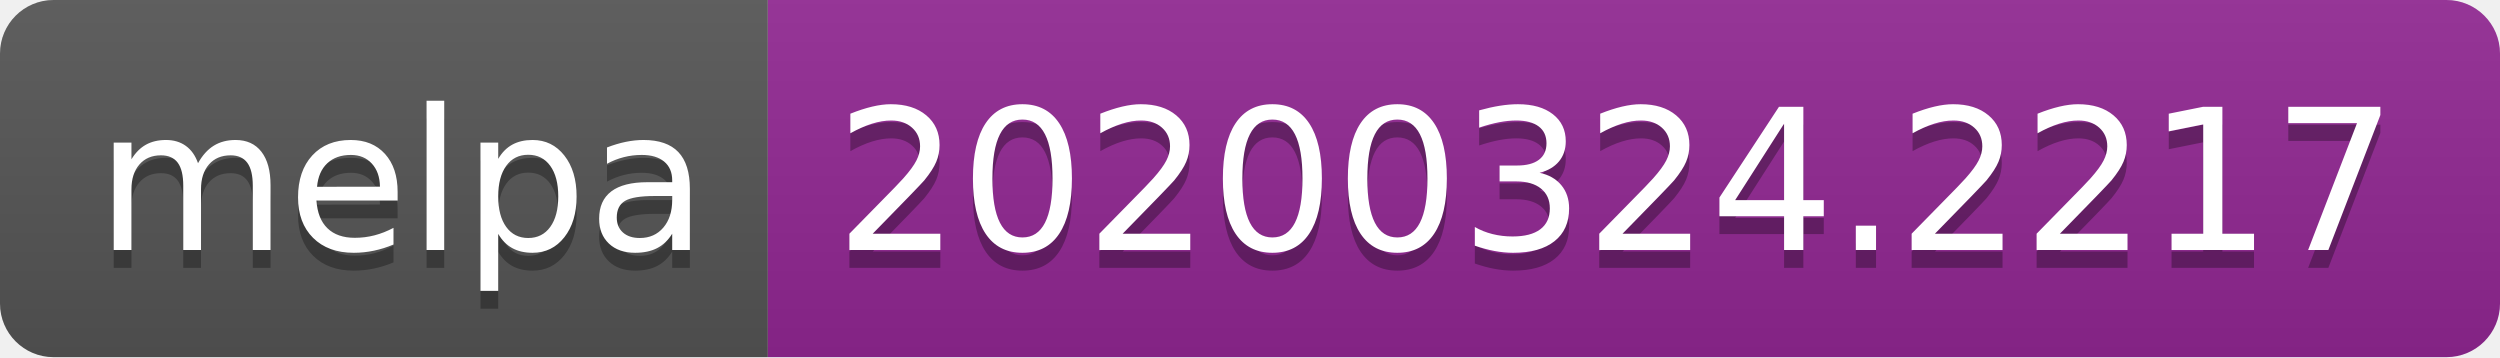
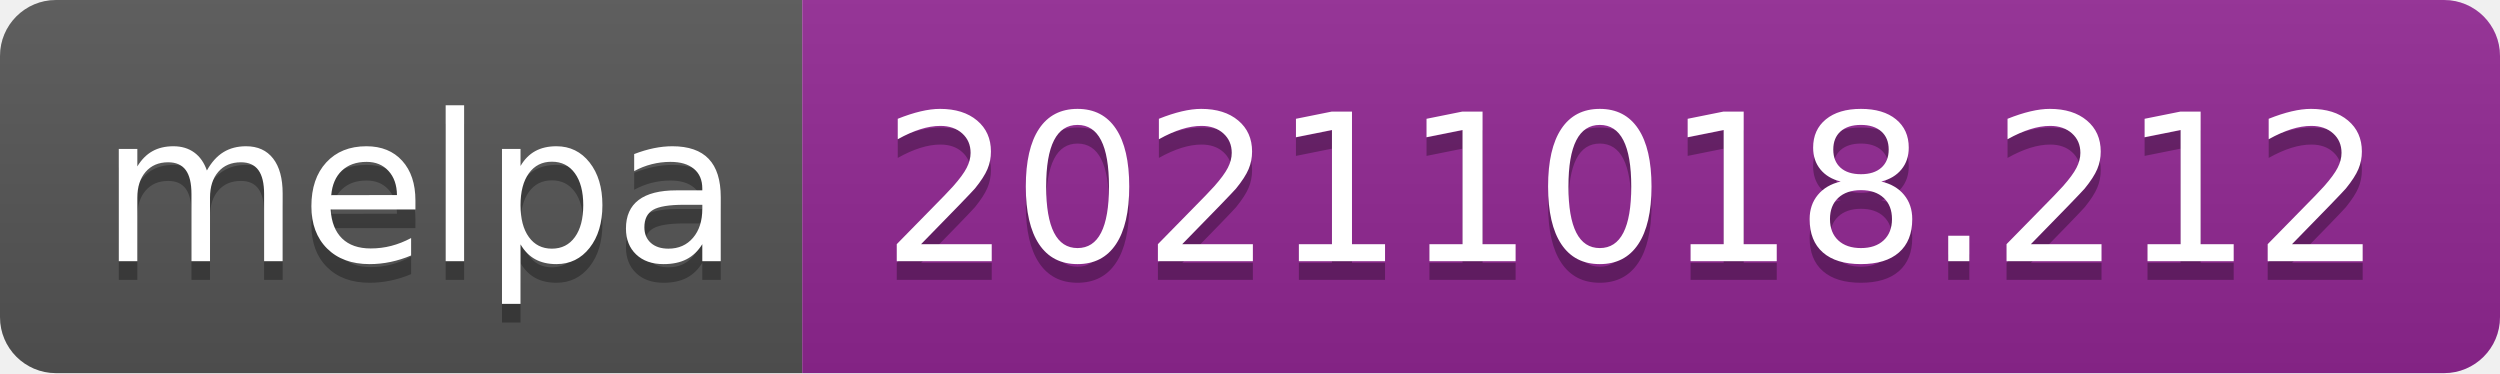
- <svg xmlns="http://www.w3.org/2000/svg" width="140" height="20" role="img" aria-label="melpa: 20200324.2217">
+ <svg xmlns="http://www.w3.org/2000/svg" width="134" height="20" role="img" aria-label="melpa: 20211018.212">
  <linearGradient id="s" x2="0" y2="100%">
    <stop offset="0" stop-color="#bbb" stop-opacity=".1" />
    <stop offset="1" stop-opacity=".1" />
  </linearGradient>
  <clipPath id="r">
-     <rect width="140" height="20" rx="3" fill="#fff" />
+     <rect width="134" height="20" rx="3" fill="#fff" />
  </clipPath>
  <g clip-path="url(#r)">
    <rect width="43" height="20" fill="#555" />
-     <rect x="43" width="97" height="20" fill="#922793" />
-     <rect width="140" height="20" fill="url(#s)" />
+     <rect x="43" width="91" height="20" fill="#922793" />
+     <rect width="134" height="20" fill="url(#s)" />
  </g>
  <g fill="#fff" text-anchor="middle" font-family="Verdana,Geneva,DejaVu Sans,sans-serif" text-rendering="geometricPrecision" font-size="110">
    <text aria-hidden="true" x="225" y="150" fill="#010101" fill-opacity=".3" transform="scale(.1)" textLength="330">melpa</text>
    <text x="225" y="140" transform="scale(.1)" fill="#fff" textLength="330">melpa</text>
-     <text aria-hidden="true" x="905" y="150" fill="#010101" fill-opacity=".3" transform="scale(.1)" textLength="870">20200324.2217</text>
-     <text x="905" y="140" transform="scale(.1)" fill="#fff" textLength="870">20200324.2217</text>
+     <text aria-hidden="true" x="875" y="150" fill="#010101" fill-opacity=".3" transform="scale(.1)" textLength="810">20211018.212</text>
+     <text x="875" y="140" transform="scale(.1)" fill="#fff" textLength="810">20211018.212</text>
  </g>
</svg>
